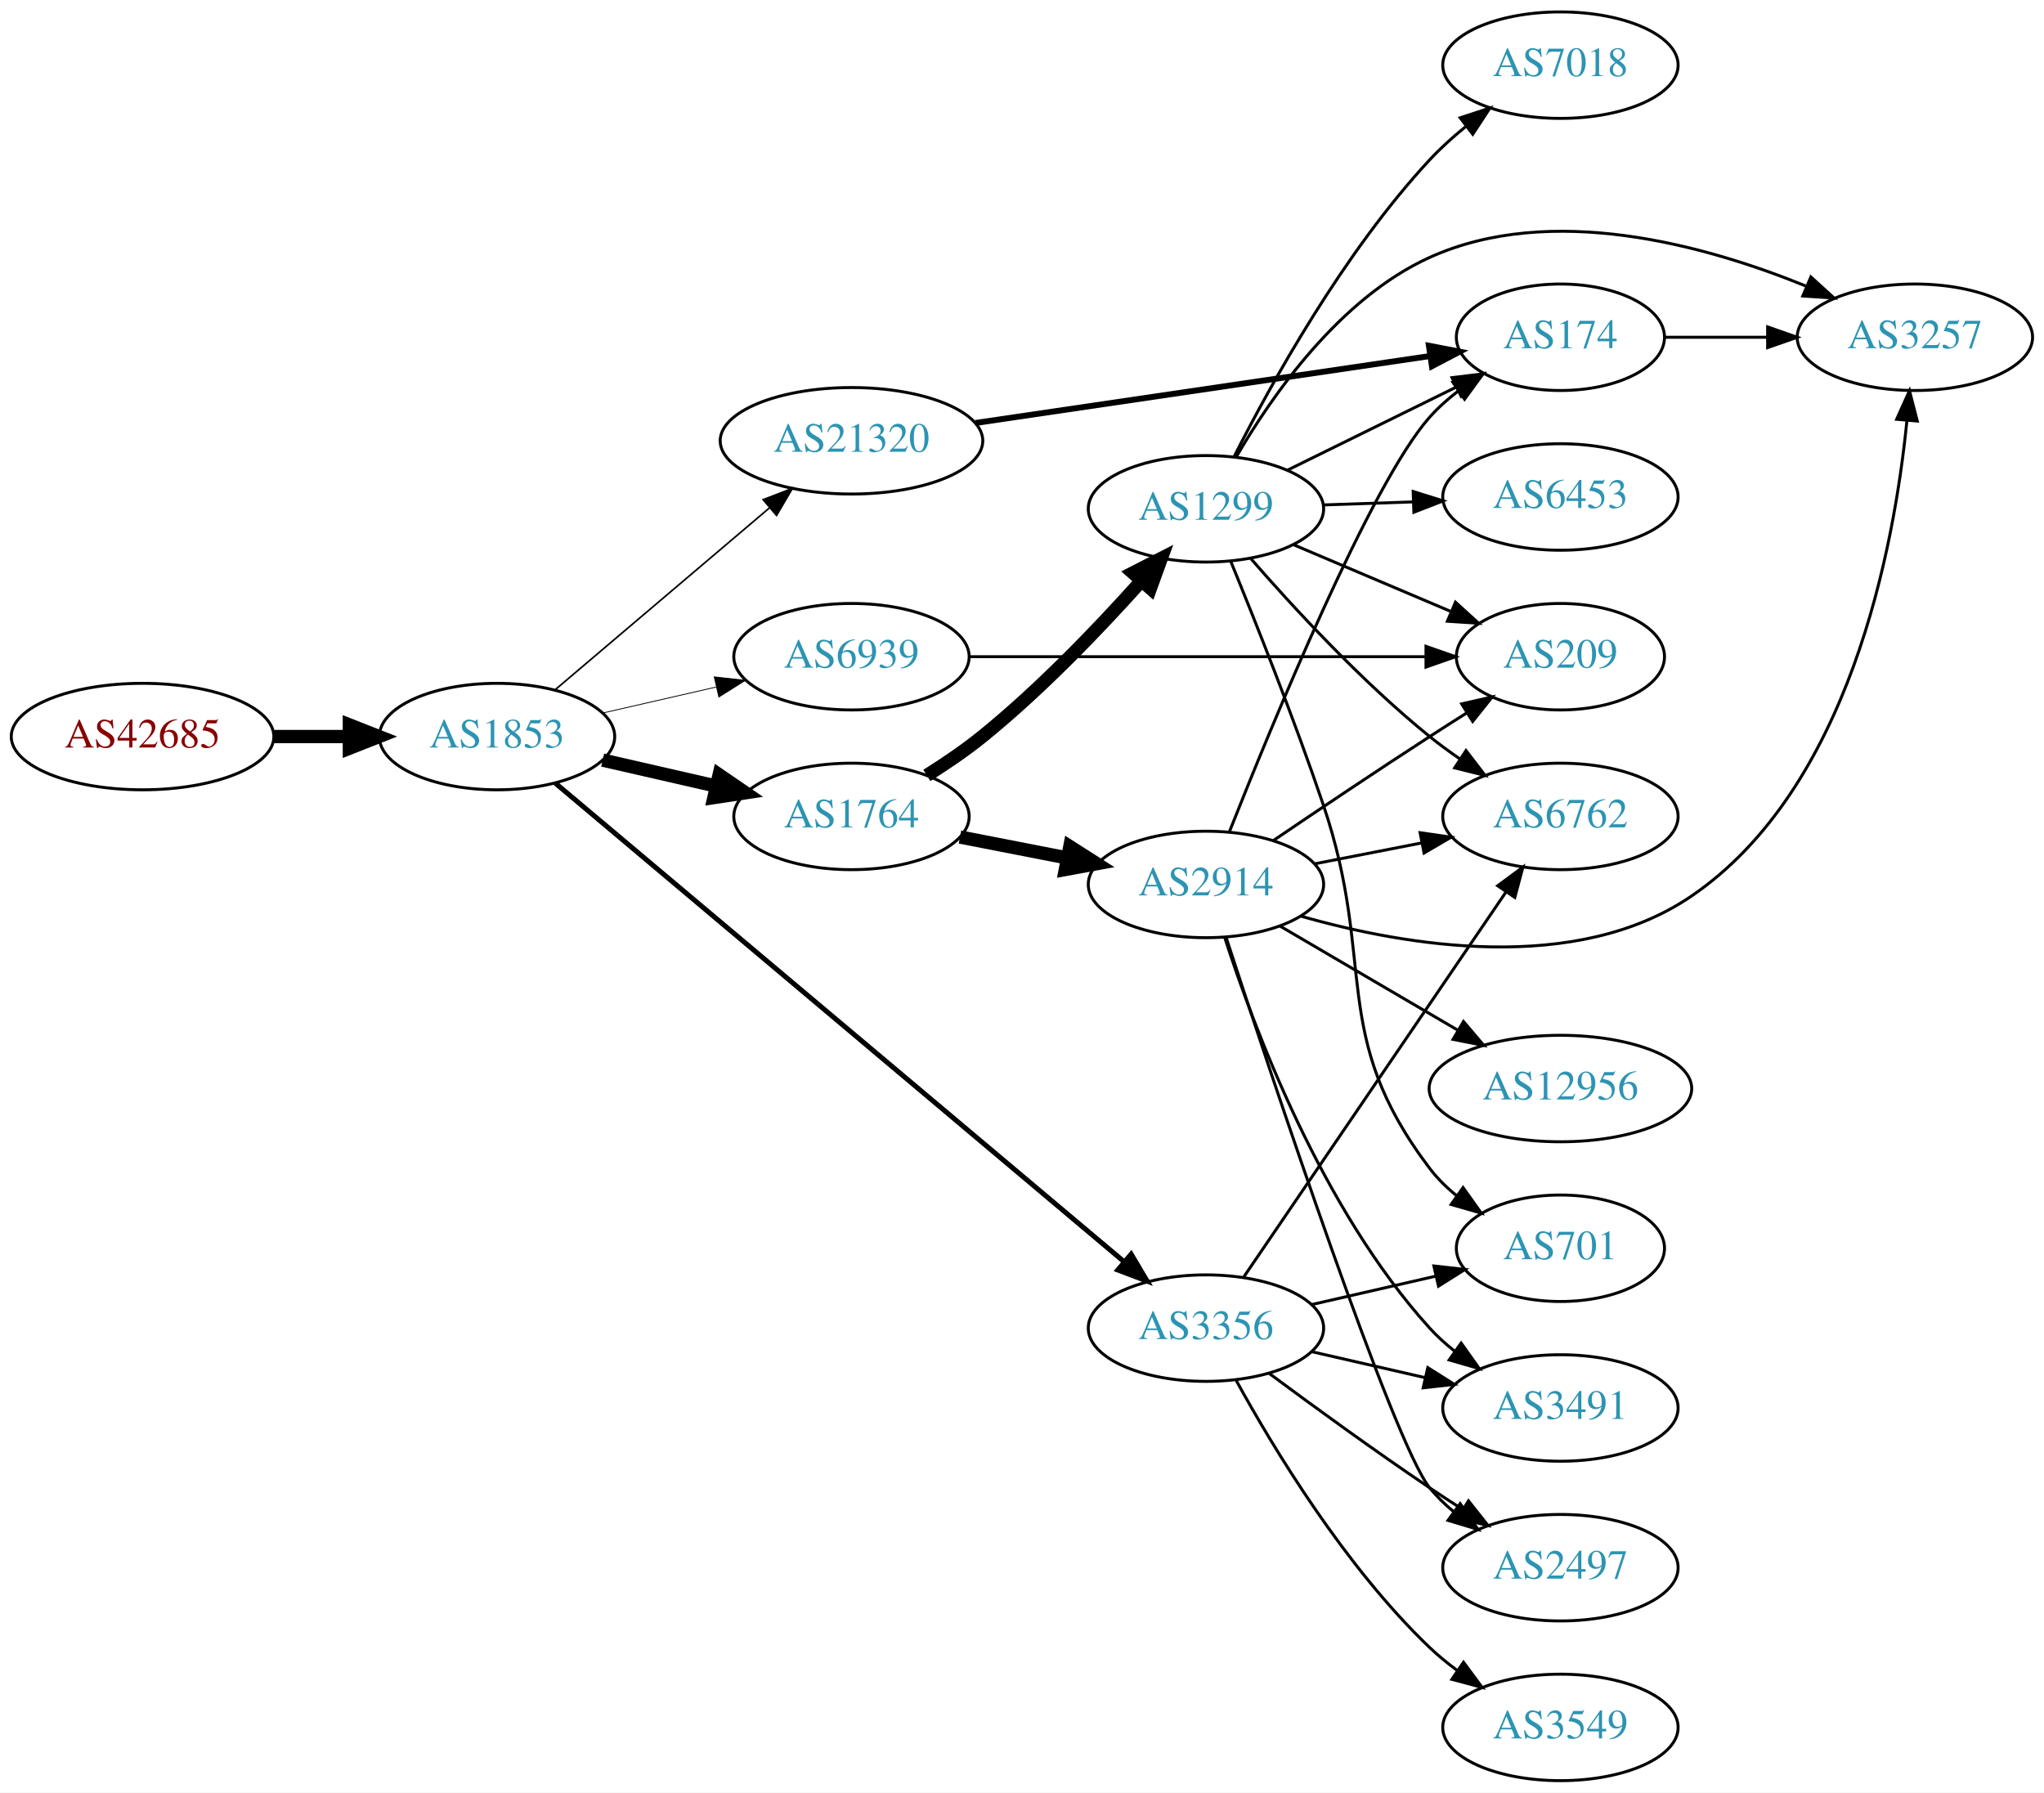
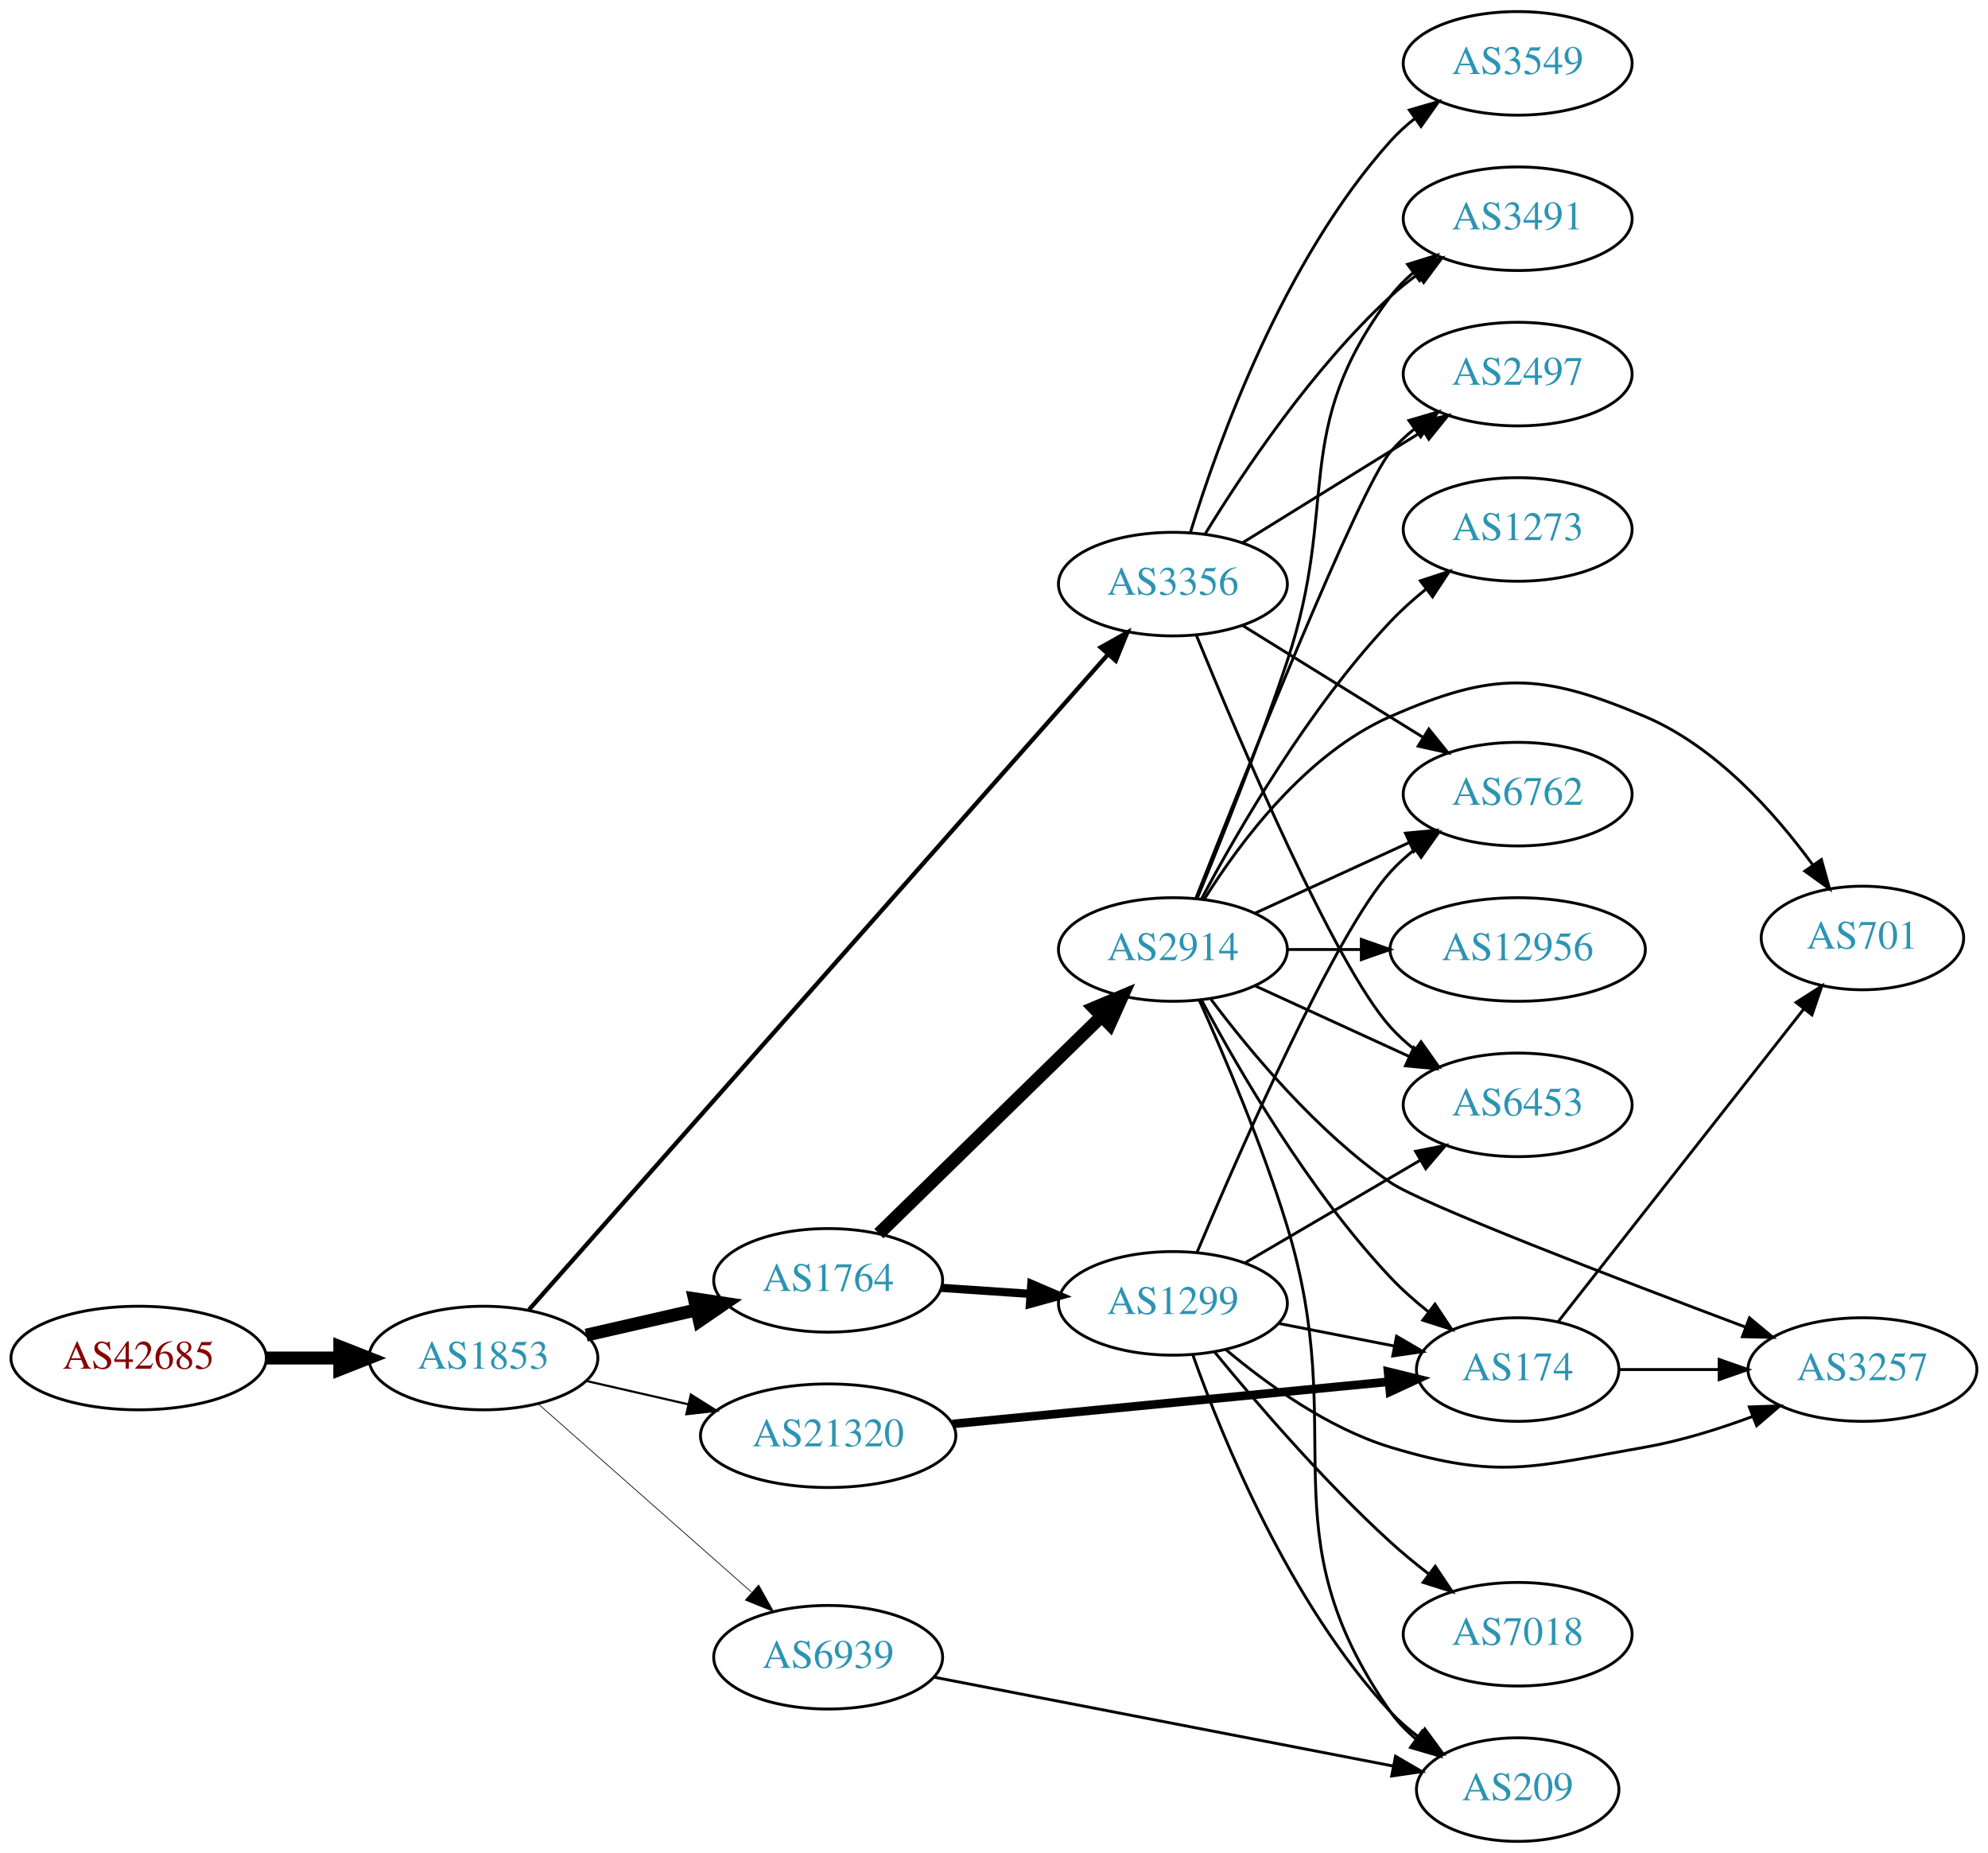
- <svg xmlns="http://www.w3.org/2000/svg" xmlns:xlink="http://www.w3.org/1999/xlink" width="691pt" height="606pt" viewBox="0.00 0.00 691.06 606.00">
-   <g id="graph0" class="graph" transform="scale(1 1) rotate(0) translate(4 602)">
-     <polygon fill="white" stroke="none" points="-4,4 -4,-602 687.055,-602 687.055,4 -4,4" />
+ <svg xmlns="http://www.w3.org/2000/svg" xmlns:xlink="http://www.w3.org/1999/xlink" width="691pt" height="644pt" viewBox="0.00 0.00 691.06 644.00">
+   <g id="graph0" class="graph" transform="scale(1 1) rotate(0) translate(4 640)">
+     <polygon fill="white" stroke="none" points="-4,4 -4,-640 687.055,-640 687.055,4 -4,4" />
    <g id="node1" class="node">
      <g id="a_node1">
        <a xlink:href="/asn/42685" xlink:title="AS42685 ~ Bundeskanzleramt [AT]">
-           <ellipse fill="#ffffff" stroke="black" cx="44.196" cy="-353" rx="44.393" ry="18" />
-           <text text-anchor="middle" x="44.196" y="-349.3" font-family="Times,serif" font-size="14.00" fill="#880000">AS42685</text>
+           <ellipse fill="#ffffff" stroke="black" cx="44.196" cy="-168" rx="44.393" ry="18" />
+           <text text-anchor="middle" x="44.196" y="-164.3" font-family="Times,serif" font-size="14.00" fill="#880000">AS42685</text>
        </a>
      </g>
    </g>
    <g id="node2" class="node">
      <g id="a_node2">
        <a xlink:href="/asn/1853" xlink:title="AS1853 ~ ACOnet Backbone [AT]">
-           <ellipse fill="#ffffff" stroke="black" cx="164.039" cy="-353" rx="39.794" ry="18" />
-           <text text-anchor="middle" x="164.039" y="-349.3" font-family="Times,serif" font-size="14.00" fill="#2c94b3">AS1853</text>
+           <ellipse fill="#ffffff" stroke="black" cx="164.039" cy="-168" rx="39.794" ry="18" />
+           <text text-anchor="middle" x="164.039" y="-164.3" font-family="Times,serif" font-size="14.00" fill="#2c94b3">AS1853</text>
        </a>
      </g>
    </g>
    <g id="edge1" class="edge">
-       <path fill="none" stroke="black" stroke-width="4.5" d="M88.407,-353C96.72,-353 105.482,-353 113.965,-353" />
-       <polygon fill="black" stroke="black" stroke-width="4.5" points="114.123,-356.938 124.123,-353 114.123,-349.063 114.123,-356.938" />
+       <path fill="none" stroke="black" stroke-width="4.5" d="M88.407,-168C96.72,-168 105.482,-168 113.965,-168" />
+       <polygon fill="black" stroke="black" stroke-width="4.5" points="114.123,-171.938 124.123,-168 114.123,-164.063 114.123,-171.938" />
    </g>
    <g id="node3" class="node">
      <g id="a_node3">
        <a xlink:href="/asn/1764" xlink:title="AS1764 ~ NEXTLAYER-AS [AT]">
-           <ellipse fill="#ffffff" stroke="black" cx="283.881" cy="-326" rx="39.794" ry="18" />
-           <text text-anchor="middle" x="283.881" y="-322.3" font-family="Times,serif" font-size="14.00" fill="#2c94b3">AS1764</text>
+           <ellipse fill="#ffffff" stroke="black" cx="283.881" cy="-195" rx="39.794" ry="18" />
+           <text text-anchor="middle" x="283.881" y="-191.3" font-family="Times,serif" font-size="14.00" fill="#2c94b3">AS1764</text>
        </a>
      </g>
    </g>
    <g id="edge2" class="edge">
-       <path fill="none" stroke="black" stroke-width="4.5" d="M199.758,-345.045C211.758,-342.296 225.379,-339.175 238.071,-336.267" />
-       <polygon fill="black" stroke="black" stroke-width="4.5" points="239.135,-340.063 248.003,-333.991 237.376,-332.387 239.135,-340.063" />
+       <path fill="none" stroke="black" stroke-width="4.5" d="M199.758,-175.955C211.758,-178.704 225.379,-181.825 238.071,-184.733" />
+       <polygon fill="black" stroke="black" stroke-width="4.5" points="237.376,-188.613 248.003,-187.009 239.135,-180.937 237.376,-188.613" />
    </g>
    <g id="node4" class="node">
      <g id="a_node4">
-         <a xlink:href="/asn/3356" xlink:title="AS3356 ~ Level 3 Parent, LLC [US]">
-           <ellipse fill="#ffffff" stroke="black" cx="403.724" cy="-153" rx="39.794" ry="18" />
-           <text text-anchor="middle" x="403.724" y="-149.3" font-family="Times,serif" font-size="14.00" fill="#2c94b3">AS3356</text>
+         <a xlink:href="/asn/21320" xlink:title="AS21320 ~ GEANT Vereniging [EU]">
+           <ellipse fill="#ffffff" stroke="black" cx="283.881" cy="-141" rx="44.393" ry="18" />
+           <text text-anchor="middle" x="283.881" y="-137.3" font-family="Times,serif" font-size="14.00" fill="#2c94b3">AS21320</text>
        </a>
      </g>
    </g>
    <g id="edge3" class="edge">
-       <path fill="none" stroke="black" stroke-width="1.688" d="M183.689,-337.306C225.588,-302.051 327.298,-216.467 375.943,-175.535" />
-       <polygon fill="black" stroke="black" stroke-width="1.688" points="378.433,-178.014 383.831,-168.898 373.926,-172.658 378.433,-178.014" />
+       <path fill="none" stroke="black" stroke-width="0.75" d="M199.758,-160.045C210.896,-157.493 223.432,-154.621 235.325,-151.896" />
+       <polygon fill="black" stroke="black" stroke-width="0.75" points="236.153,-155.297 245.119,-149.652 234.59,-148.474 236.153,-155.297" />
    </g>
    <g id="node5" class="node">
      <g id="a_node5">
-         <a xlink:href="/asn/6939" xlink:title="AS6939 ~ Hurricane Electric LLC [US]">
-           <ellipse fill="#ffffff" stroke="black" cx="283.881" cy="-380" rx="39.794" ry="18" />
-           <text text-anchor="middle" x="283.881" y="-376.3" font-family="Times,serif" font-size="14.00" fill="#2c94b3">AS6939</text>
+         <a xlink:href="/asn/3356" xlink:title="AS3356 ~ Level 3 Parent, LLC [US]">
+           <ellipse fill="#ffffff" stroke="black" cx="403.724" cy="-437" rx="39.794" ry="18" />
+           <text text-anchor="middle" x="403.724" y="-433.3" font-family="Times,serif" font-size="14.00" fill="#2c94b3">AS3356</text>
        </a>
      </g>
    </g>
    <g id="edge4" class="edge">
-       <path fill="none" stroke="black" stroke-width="0.281" d="M199.758,-360.955C211.758,-363.704 225.379,-366.825 238.071,-369.733" />
-       <polygon fill="black" stroke="black" stroke-width="0.281" points="237.474,-373.187 248.003,-372.009 239.037,-366.364 237.474,-373.187" />
+       <path fill="none" stroke="black" stroke-width="1.5" d="M179.907,-184.827C220.508,-230.777 333.402,-358.545 381.056,-412.478" />
+       <polygon fill="black" stroke="black" stroke-width="1.5" points="378.617,-415.003 387.861,-420.179 383.862,-410.368 378.617,-415.003" />
    </g>
    <g id="node6" class="node">
      <g id="a_node6">
-         <a xlink:href="/asn/21320" xlink:title="AS21320 ~ GEANT Vereniging [EU]">
-           <ellipse fill="#ffffff" stroke="black" cx="283.881" cy="-453" rx="44.393" ry="18" />
-           <text text-anchor="middle" x="283.881" y="-449.3" font-family="Times,serif" font-size="14.00" fill="#2c94b3">AS21320</text>
+         <a xlink:href="/asn/6939" xlink:title="AS6939 ~ Hurricane Electric LLC [US]">
+           <ellipse fill="#ffffff" stroke="black" cx="283.881" cy="-64" rx="39.794" ry="18" />
+           <text text-anchor="middle" x="283.881" y="-60.3" font-family="Times,serif" font-size="14.00" fill="#2c94b3">AS6939</text>
        </a>
      </g>
    </g>
    <g id="edge5" class="edge">
-       <path fill="none" stroke="black" stroke-width="0.562" d="M183.711,-368.845C203.248,-385.424 234.093,-411.599 256.196,-430.355" />
-       <polygon fill="black" stroke="black" stroke-width="0.562" points="254.017,-433.096 263.906,-436.898 258.546,-427.759 254.017,-433.096" />
+       <path fill="none" stroke="black" stroke-width="0.25" d="M183.193,-151.978C202.973,-134.521 234.776,-106.454 257.131,-86.726" />
+       <polygon fill="black" stroke="black" stroke-width="0.25" points="259.718,-89.111 264.899,-79.87 255.086,-83.862 259.718,-89.111" />
    </g>
    <g id="node7" class="node">
      <g id="a_node7">
-         <a xlink:href="/asn/2914" xlink:title="AS2914 ~ NTT America, Inc. [US]">
-           <ellipse fill="#ffffff" stroke="black" cx="403.724" cy="-303" rx="39.794" ry="18" />
-           <text text-anchor="middle" x="403.724" y="-299.3" font-family="Times,serif" font-size="14.00" fill="#2c94b3">AS2914</text>
+         <a xlink:href="/asn/1299" xlink:title="AS1299 ~ Telia Carrier [EU]">
+           <ellipse fill="#ffffff" stroke="black" cx="403.724" cy="-187" rx="39.794" ry="18" />
+           <text text-anchor="middle" x="403.724" y="-183.3" font-family="Times,serif" font-size="14.00" fill="#2c94b3">AS1299</text>
        </a>
      </g>
    </g>
    <g id="edge6" class="edge">
-       <path fill="none" stroke="black" stroke-width="4.5" d="M320.558,-319.037C331.989,-316.806 344.811,-314.303 356.865,-311.951" />
-       <polygon fill="black" stroke="black" stroke-width="4.5" points="357.701,-315.799 366.762,-310.019 356.193,-308.07 357.701,-315.799" />
+       <path fill="none" stroke="black" stroke-width="2.864" d="M323.141,-192.403C333.021,-191.732 343.787,-191.001 354.117,-190.3" />
+       <polygon fill="black" stroke="black" stroke-width="2.864" points="354.512,-193.781 364.252,-189.612 354.038,-186.797 354.512,-193.781" />
    </g>
    <g id="node8" class="node">
      <g id="a_node8">
-         <a xlink:href="/asn/1299" xlink:title="AS1299 ~ Telia Carrier [EU]">
-           <ellipse fill="#ffffff" stroke="black" cx="403.724" cy="-430" rx="39.794" ry="18" />
-           <text text-anchor="middle" x="403.724" y="-426.3" font-family="Times,serif" font-size="14.00" fill="#2c94b3">AS1299</text>
+         <a xlink:href="/asn/2914" xlink:title="AS2914 ~ NTT America, Inc. [US]">
+           <ellipse fill="#ffffff" stroke="black" cx="403.724" cy="-310" rx="39.794" ry="18" />
+           <text text-anchor="middle" x="403.724" y="-306.3" font-family="Times,serif" font-size="14.00" fill="#2c94b3">AS2914</text>
        </a>
      </g>
    </g>
    <g id="edge7" class="edge">
-       <path fill="none" stroke="black" stroke-width="4.5" d="M309.353,-339.863C315.663,-343.818 322.3,-348.33 328.077,-353 347.683,-368.847 367.431,-389.471 381.686,-405.385" />
-       <polygon fill="black" stroke="black" stroke-width="4.5" points="379.04,-408.338 388.611,-413.228 384.944,-403.126 379.04,-408.338" />
+       <path fill="none" stroke="black" stroke-width="4.5" d="M301.515,-211.233C321.693,-230.924 355.856,-264.263 378.843,-286.696" />
+       <polygon fill="black" stroke="black" stroke-width="4.5" points="376.267,-289.684 386.174,-293.85 381.768,-284.048 376.267,-289.684" />
+     </g>
+     <g id="node12" class="node">
+       <g id="a_node12">
+         <a xlink:href="/asn/174" xlink:title="AS174 ~ Cogent Communications [US]">
+           <ellipse fill="#ffffff" stroke="black" cx="523.566" cy="-164" rx="35.194" ry="18" />
+           <text text-anchor="middle" x="523.566" y="-160.3" font-family="Times,serif" font-size="14.00" fill="#2c94b3">AS174</text>
+         </a>
+       </g>
+     </g>
+     <g id="edge14" class="edge">
+       <path fill="none" stroke="black" stroke-width="3" d="M327.101,-145.085C369.741,-149.212 435.325,-155.558 478.585,-159.744" />
+       <polygon fill="black" stroke="black" stroke-width="3" points="478.514,-163.253 488.805,-160.733 479.188,-156.286 478.514,-163.253" />
    </g>
    <g id="node9" class="node">
      <g id="a_node9">
        <a xlink:href="/asn/6762" xlink:title="AS6762 ~ TELECOM ITALIA SPARKLE S.p.A. [IT]">
-           <ellipse fill="#ffffff" stroke="black" cx="523.566" cy="-326" rx="39.794" ry="18" />
-           <text text-anchor="middle" x="523.566" y="-322.3" font-family="Times,serif" font-size="14.00" fill="#2c94b3">AS6762</text>
-         </a>
-       </g>
+           <ellipse fill="#ffffff" stroke="black" cx="523.566" cy="-364" rx="39.794" ry="18" />
+           <text text-anchor="middle" x="523.566" y="-360.3" font-family="Times,serif" font-size="14.00" fill="#2c94b3">AS6762</text>
+         </a>
+       </g>
+     </g>
+     <g id="edge28" class="edge">
+       <path fill="none" stroke="black" d="M428.006,-422.578C445.921,-411.479 470.878,-396.019 490.655,-383.768" />
+       <polygon fill="black" stroke="black" points="492.675,-386.634 499.333,-378.392 488.989,-380.683 492.675,-386.634" />
+     </g>
+     <g id="node11" class="node">
+       <g id="a_node11">
+         <a xlink:href="/asn/6453" xlink:title="AS6453 ~ TATA COMMUNICATIONS (AMERICA) INC [US]">
+           <ellipse fill="#ffffff" stroke="black" cx="523.566" cy="-256" rx="39.794" ry="18" />
+           <text text-anchor="middle" x="523.566" y="-252.3" font-family="Times,serif" font-size="14.00" fill="#2c94b3">AS6453</text>
+         </a>
+       </g>
+     </g>
+     <g id="edge31" class="edge">
+       <path fill="none" stroke="black" d="M411.897,-419.157C426.494,-383.427 459.915,-304.663 479.37,-283 481.882,-280.204 484.75,-277.592 487.787,-275.18" />
+       <polygon fill="black" stroke="black" points="489.971,-277.921 496.092,-269.274 485.914,-272.217 489.971,-277.921" />
+     </g>
+     <g id="node16" class="node">
+       <g id="a_node16">
+         <a xlink:href="/asn/2497" xlink:title="AS2497 ~ Internet Initiative Japan Inc. [JP]">
+           <ellipse fill="#ffffff" stroke="black" cx="523.566" cy="-510" rx="39.794" ry="18" />
+           <text text-anchor="middle" x="523.566" y="-506.3" font-family="Times,serif" font-size="14.00" fill="#2c94b3">AS2497</text>
+         </a>
+       </g>
+     </g>
+     <g id="edge29" class="edge">
+       <path fill="none" stroke="black" d="M428.006,-451.422C445.921,-462.521 470.878,-477.981 490.655,-490.232" />
+       <polygon fill="black" stroke="black" points="488.989,-493.317 499.333,-495.608 492.675,-487.366 488.989,-493.317" />
+     </g>
+     <g id="node17" class="node">
+       <g id="a_node17">
+         <a xlink:href="/asn/3491" xlink:title="AS3491 ~ PCCW Global, Inc. [US]">
+           <ellipse fill="#ffffff" stroke="black" cx="523.566" cy="-564" rx="39.794" ry="18" />
+           <text text-anchor="middle" x="523.566" y="-560.3" font-family="Times,serif" font-size="14.00" fill="#2c94b3">AS3491</text>
+         </a>
+       </g>
+     </g>
+     <g id="edge30" class="edge">
+       <path fill="none" stroke="black" d="M414.933,-454.454C427.965,-475.719 452.115,-511.908 479.37,-537 482.288,-539.686 485.509,-542.26 488.837,-544.678" />
+       <polygon fill="black" stroke="black" points="486.976,-547.644 497.221,-550.343 490.895,-541.844 486.976,-547.644" />
+     </g>
+     <g id="node20" class="node">
+       <g id="a_node20">
+         <a xlink:href="/asn/3549" xlink:title="AS3549 ~ Level 3 Parent, LLC [US]">
+           <ellipse fill="#ffffff" stroke="black" cx="523.566" cy="-618" rx="39.794" ry="18" />
+           <text text-anchor="middle" x="523.566" y="-614.3" font-family="Times,serif" font-size="14.00" fill="#2c94b3">AS3549</text>
+         </a>
+       </g>
+     </g>
+     <g id="edge27" class="edge">
+       <path fill="none" stroke="black" d="M409.826,-455.028C419.285,-485.869 442.048,-549.442 479.37,-591 481.882,-593.796 484.75,-596.408 487.787,-598.82" />
+       <polygon fill="black" stroke="black" points="485.914,-601.783 496.092,-604.726 489.971,-596.079 485.914,-601.783" />
+     </g>
+     <g id="node14" class="node">
+       <g id="a_node14">
+         <a xlink:href="/asn/209" xlink:title="AS209 ~ CenturyLink Communications, LLC [US]">
+           <ellipse fill="#ffffff" stroke="black" cx="523.566" cy="-18" rx="35.194" ry="18" />
+           <text text-anchor="middle" x="523.566" y="-14.3" font-family="Times,serif" font-size="14.00" fill="#2c94b3">AS209</text>
+         </a>
+       </g>
+     </g>
+     <g id="edge32" class="edge">
+       <path fill="none" stroke="black" d="M320.722,-57.063C363.524,-48.78 435.015,-34.944 480.424,-26.156" />
+       <polygon fill="black" stroke="black" points="481.103,-29.59 490.255,-24.253 479.773,-22.717 481.103,-29.59" />
    </g>
    <g id="edge8" class="edge">
-       <path fill="none" stroke="black" d="M416.454,-170.22C437.277,-200.79 480.794,-264.676 505.134,-300.409" />
-       <polygon fill="black" stroke="black" points="502.361,-302.555 510.884,-308.849 508.147,-298.614 502.361,-302.555" />
+       <path fill="none" stroke="black" d="M412.059,-204.645C426.805,-239.569 460.262,-315.944 479.37,-337 481.896,-339.783 484.774,-342.387 487.817,-344.793" />
+       <polygon fill="black" stroke="black" points="485.95,-347.759 496.131,-350.691 490,-342.05 485.95,-347.759" />
    </g>
    <g id="node10" class="node">
      <g id="a_node10">
-         <a xlink:href="/asn/2497" xlink:title="AS2497 ~ Internet Initiative Japan Inc. [JP]">
+         <a xlink:href="/asn/7018" xlink:title="AS7018 ~ AT&amp;T Services, Inc. [US]">
          <ellipse fill="#ffffff" stroke="black" cx="523.566" cy="-72" rx="39.794" ry="18" />
-           <text text-anchor="middle" x="523.566" y="-68.3" font-family="Times,serif" font-size="14.00" fill="#2c94b3">AS2497</text>
+           <text text-anchor="middle" x="523.566" y="-68.3" font-family="Times,serif" font-size="14.00" fill="#2c94b3">AS7018</text>
        </a>
      </g>
    </g>
    <g id="edge9" class="edge">
-       <path fill="none" stroke="black" d="M425.054,-137.723C439.916,-126.696 460.661,-111.593 479.37,-99 482.919,-96.611 486.67,-94.161 490.418,-91.758" />
-       <polygon fill="black" stroke="black" points="492.486,-94.591 499.067,-86.288 488.744,-88.675 492.486,-94.591" />
-     </g>
-     <g id="node11" class="node">
-       <g id="a_node11">
-         <a xlink:href="/asn/3549" xlink:title="AS3549 ~ Level 3 Parent, LLC [US]">
-           <ellipse fill="#ffffff" stroke="black" cx="523.566" cy="-18" rx="39.794" ry="18" />
-           <text text-anchor="middle" x="523.566" y="-14.3" font-family="Times,serif" font-size="14.00" fill="#2c94b3">AS3549</text>
-         </a>
-       </g>
+       <path fill="none" stroke="black" d="M418.131,-170.19C432.42,-152.749 456.142,-125.123 479.37,-104 483.513,-100.233 488.087,-96.473 492.662,-92.925" />
+       <polygon fill="black" stroke="black" points="494.91,-95.614 500.806,-86.811 490.707,-90.016 494.91,-95.614" />
    </g>
    <g id="edge10" class="edge">
-       <path fill="none" stroke="black" d="M413.965,-135.287C426.51,-112.439 450.687,-72.389 479.37,-45 482.238,-42.261 485.427,-39.653 488.736,-37.215" />
-       <polygon fill="black" stroke="black" points="490.8,-40.044 497.096,-31.523 486.86,-34.258 490.8,-40.044" />
-     </g>
-     <g id="node12" class="node">
-       <g id="a_node12">
-         <a xlink:href="/asn/701" xlink:title="AS701 ~ UUNET [US]">
-           <ellipse fill="#ffffff" stroke="black" cx="523.566" cy="-180" rx="35.194" ry="18" />
-           <text text-anchor="middle" x="523.566" y="-176.3" font-family="Times,serif" font-size="14.00" fill="#2c94b3">AS701</text>
-         </a>
-       </g>
+       <path fill="none" stroke="black" d="M428.855,-201.13C446.411,-211.409 470.386,-225.447 489.69,-236.75" />
+       <polygon fill="black" stroke="black" points="488.069,-239.857 498.467,-241.889 491.606,-233.816 488.069,-239.857" />
    </g>
    <g id="edge11" class="edge">
-       <path fill="none" stroke="black" d="M439.443,-160.955C452.536,-163.955 467.558,-167.396 481.199,-170.522" />
-       <polygon fill="black" stroke="black" points="480.777,-174.016 491.306,-172.838 482.34,-167.193 480.777,-174.016" />
+       <path fill="none" stroke="black" d="M440.4,-180.037C453.015,-177.575 467.323,-174.782 480.424,-172.225" />
+       <polygon fill="black" stroke="black" points="481.471,-175.587 490.616,-170.236 480.13,-168.716 481.471,-175.587" />
    </g>
    <g id="node13" class="node">
      <g id="a_node13">
-         <a xlink:href="/asn/3491" xlink:title="AS3491 ~ PCCW Global, Inc. [US]">
-           <ellipse fill="#ffffff" stroke="black" cx="523.566" cy="-126" rx="39.794" ry="18" />
-           <text text-anchor="middle" x="523.566" y="-122.3" font-family="Times,serif" font-size="14.00" fill="#2c94b3">AS3491</text>
+         <a xlink:href="/asn/3257" xlink:title="AS3257 ~ GTT [DE]">
+           <ellipse fill="#ffffff" stroke="black" cx="643.409" cy="-164" rx="39.794" ry="18" />
+           <text text-anchor="middle" x="643.409" y="-160.3" font-family="Times,serif" font-size="14.00" fill="#2c94b3">AS3257</text>
        </a>
      </g>
    </g>
    <g id="edge12" class="edge">
-       <path fill="none" stroke="black" d="M439.443,-145.045C451.443,-142.296 465.064,-139.175 477.756,-136.267" />
-       <polygon fill="black" stroke="black" points="478.722,-139.636 487.688,-133.991 477.159,-132.813 478.722,-139.636" />
-     </g>
-     <g id="node16" class="node">
-       <g id="a_node16">
-         <a xlink:href="/asn/209" xlink:title="AS209 ~ CenturyLink Communications, LLC [US]">
-           <ellipse fill="#ffffff" stroke="black" cx="523.566" cy="-380" rx="35.194" ry="18" />
-           <text text-anchor="middle" x="523.566" y="-376.3" font-family="Times,serif" font-size="14.00" fill="#2c94b3">AS209</text>
-         </a>
-       </g>
+       <path fill="none" stroke="black" d="M422.157,-170.907C436.366,-158.955 457.581,-143.623 479.37,-137 516.958,-125.575 529.067,-130.217 567.762,-137 580.276,-139.194 593.457,-143.309 605.202,-147.677" />
+       <polygon fill="black" stroke="black" points="604.096,-151.002 614.684,-151.369 606.636,-144.479 604.096,-151.002" />
+     </g>
+     <g id="edge13" class="edge">
+       <path fill="none" stroke="black" d="M410.676,-169.006C420.946,-140.107 444.322,-82.768 479.37,-45 482.28,-41.864 485.633,-38.949 489.157,-36.284" />
+       <polygon fill="black" stroke="black" points="491.288,-39.067 497.564,-30.531 487.335,-33.29 491.288,-39.067" />
+     </g>
+     <g id="edge23" class="edge">
+       <path fill="none" stroke="black" d="M432.353,-322.661C448.31,-329.973 468.58,-339.261 485.863,-347.181" />
+       <polygon fill="black" stroke="black" points="484.562,-350.435 495.111,-351.419 487.478,-344.071 484.562,-350.435" />
+     </g>
+     <g id="edge22" class="edge">
+       <path fill="none" stroke="black" d="M432.353,-297.339C448.31,-290.027 468.58,-280.739 485.863,-272.819" />
+       <polygon fill="black" stroke="black" points="487.478,-275.929 495.111,-268.581 484.562,-269.565 487.478,-275.929" />
+     </g>
+     <g id="edge19" class="edge">
+       <path fill="none" stroke="black" d="M413.664,-292.431C426.227,-268.808 450.793,-226.281 479.37,-196 483.294,-191.843 487.813,-187.843 492.417,-184.163" />
+       <polygon fill="black" stroke="black" points="494.815,-186.739 500.688,-177.921 490.598,-181.151 494.815,-186.739" />
+     </g>
+     <g id="edge17" class="edge">
+       <path fill="none" stroke="black" d="M416.954,-292.694C430.451,-274.678 453.693,-246.672 479.37,-229 490.011,-221.677 558.08,-195.54 602.835,-178.723" />
+       <polygon fill="black" stroke="black" points="604.143,-181.971 612.279,-175.183 601.686,-175.416 604.143,-181.971" />
    </g>
    <g id="edge20" class="edge">
-       <path fill="none" stroke="black" d="M323.598,-380C365.857,-380 433.415,-380 477.889,-380" />
-       <polygon fill="black" stroke="black" points="478.115,-383.5 488.115,-380 478.115,-376.5 478.115,-383.5" />
+       <path fill="none" stroke="black" d="M412.934,-292.286C421.49,-273.27 434.819,-242.009 443.37,-214 465.793,-140.55 435.312,-107.901 479.37,-45 481.825,-41.496 484.894,-38.352 488.258,-35.557" />
+       <polygon fill="black" stroke="black" points="490.397,-38.331 496.492,-29.665 486.323,-32.638 490.397,-38.331" />
    </g>
    <g id="node15" class="node">
      <g id="a_node15">
-         <a xlink:href="/asn/174" xlink:title="AS174 ~ Cogent Communications [US]">
-           <ellipse fill="#ffffff" stroke="black" cx="523.566" cy="-488" rx="35.194" ry="18" />
-           <text text-anchor="middle" x="523.566" y="-484.3" font-family="Times,serif" font-size="14.00" fill="#2c94b3">AS174</text>
-         </a>
-       </g>
-     </g>
-     <g id="edge28" class="edge">
-       <path fill="none" stroke="black" stroke-width="2" d="M325.741,-459.017C368.625,-465.332 435.766,-475.218 479.471,-481.654" />
-       <polygon fill="black" stroke="black" stroke-width="2" points="479.103,-485.138 489.506,-483.132 480.123,-478.212 479.103,-485.138" />
-     </g>
-     <g id="edge16" class="edge">
-       <path fill="none" stroke="black" d="M440.4,-309.963C451.832,-312.194 464.654,-314.697 476.707,-317.049" />
-       <polygon fill="black" stroke="black" points="476.119,-320.501 486.604,-318.981 477.46,-313.63 476.119,-320.501" />
-     </g>
-     <g id="edge19" class="edge">
-       <path fill="none" stroke="black" d="M410.53,-285.106C425.858,-238.183 467.076,-114.158 479.37,-99 481.738,-96.081 484.51,-93.387 487.487,-90.924" />
-       <polygon fill="black" stroke="black" points="489.678,-93.658 495.708,-84.946 485.562,-87.996 489.678,-93.658" />
+         <a xlink:href="/asn/701" xlink:title="AS701 ~ UUNET [US]">
+           <ellipse fill="#ffffff" stroke="black" cx="643.409" cy="-314" rx="35.194" ry="18" />
+           <text text-anchor="middle" x="643.409" y="-310.3" font-family="Times,serif" font-size="14.00" fill="#2c94b3">AS701</text>
+         </a>
+       </g>
+     </g>
+     <g id="edge26" class="edge">
+       <path fill="none" stroke="black" d="M414.69,-327.562C426.993,-347.249 449.946,-378.103 479.37,-391 515.351,-406.771 531.585,-406.315 567.762,-391 592.369,-380.583 612.846,-357.646 626.091,-339.501" />
+       <polygon fill="black" stroke="black" points="629.135,-341.254 631.998,-331.054 623.399,-337.243 629.135,-341.254" />
    </g>
    <g id="edge18" class="edge">
-       <path fill="none" stroke="black" d="M410.102,-284.962C419.834,-254.751 442.815,-193.28 479.37,-153 481.896,-150.217 484.774,-147.613 487.817,-145.207" />
-       <polygon fill="black" stroke="black" points="490,-147.95 496.131,-139.309 485.95,-142.241 490,-147.95" />
-     </g>
-     <g id="node14" class="node">
-       <g id="a_node14">
-         <a xlink:href="/asn/3257" xlink:title="AS3257 ~ GTT [DE]">
-           <ellipse fill="#ffffff" stroke="black" cx="643.409" cy="-488" rx="39.794" ry="18" />
-           <text text-anchor="middle" x="643.409" y="-484.3" font-family="Times,serif" font-size="14.00" fill="#2c94b3">AS3257</text>
-         </a>
-       </g>
-     </g>
-     <g id="edge13" class="edge">
-       <path fill="none" stroke="black" d="M435.963,-292.243C471.197,-282.211 528.666,-272.406 567.762,-299 621.276,-335.401 636.426,-416.689 640.715,-459.838" />
-       <polygon fill="black" stroke="black" points="637.24,-460.274 641.588,-469.936 644.214,-459.671 637.24,-460.274" />
-     </g>
-     <g id="edge14" class="edge">
-       <path fill="none" stroke="black" d="M411.627,-320.75C426.014,-357.142 459.515,-438.668 479.37,-461 482.213,-464.197 485.524,-467.15 489.024,-469.837" />
-       <polygon fill="black" stroke="black" points="487.185,-472.82 497.405,-475.613 491.157,-467.057 487.185,-472.82" />
-     </g>
-     <g id="edge15" class="edge">
-       <path fill="none" stroke="black" d="M426.488,-317.841C441.314,-327.886 461.43,-341.389 479.37,-353 483.426,-355.625 487.717,-358.359 491.96,-361.036" />
-       <polygon fill="black" stroke="black" points="490.176,-364.048 500.507,-366.398 493.896,-358.119 490.176,-364.048" />
-     </g>
-     <g id="node17" class="node">
-       <g id="a_node17">
-         <a xlink:href="/asn/12956" xlink:title="AS12956 ~ TELXIUS [ES]">
-           <ellipse fill="#ffffff" stroke="black" cx="523.566" cy="-234" rx="44.393" ry="18" />
-           <text text-anchor="middle" x="523.566" y="-230.3" font-family="Times,serif" font-size="14.00" fill="#2c94b3">AS12956</text>
-         </a>
-       </g>
-     </g>
-     <g id="edge17" class="edge">
-       <path fill="none" stroke="black" d="M428.855,-288.87C446.178,-278.727 469.752,-264.924 488.921,-253.7" />
-       <polygon fill="black" stroke="black" points="490.794,-256.66 497.655,-248.586 487.257,-250.619 490.794,-256.66" />
-     </g>
-     <g id="edge26" class="edge">
-       <path fill="none" stroke="black" d="M418.837,-413.228C433.128,-396.806 456.347,-371.609 479.37,-353 482.62,-350.373 486.142,-347.796 489.724,-345.34" />
-       <polygon fill="black" stroke="black" points="491.644,-348.267 498.095,-339.863 487.81,-342.41 491.644,-348.267" />
-     </g>
-     <g id="edge23" class="edge">
-       <path fill="none" stroke="black" d="M412.165,-412.101C420.308,-392.22 433.513,-359.086 443.37,-330 461.653,-276.054 444.969,-252.399 479.37,-207 481.954,-203.59 485.104,-200.505 488.513,-197.743" />
-       <polygon fill="black" stroke="black" points="490.652,-200.518 496.796,-191.887 486.611,-194.802 490.652,-200.518" />
-     </g>
-     <g id="edge24" class="edge">
-       <path fill="none" stroke="black" d="M414.039,-447.671C426.017,-468.266 448.954,-501.231 479.37,-515 520.407,-533.576 572.431,-519.212 606.532,-505.324" />
-       <polygon fill="black" stroke="black" points="608.25,-508.397 616.078,-501.258 605.506,-501.957 608.25,-508.397" />
-     </g>
-     <g id="edge25" class="edge">
-       <path fill="none" stroke="black" d="M431.17,-443.016C448.044,-451.321 470.085,-462.169 488.294,-471.132" />
-       <polygon fill="black" stroke="black" points="486.902,-474.347 497.419,-475.623 489.993,-468.067 486.902,-474.347" />
-     </g>
-     <g id="edge27" class="edge">
-       <path fill="none" stroke="black" d="M433.25,-417.896C449.194,-411.132 469.226,-402.632 486.277,-395.397" />
-       <polygon fill="black" stroke="black" points="488.079,-398.435 495.918,-391.307 485.345,-391.991 488.079,-398.435" />
+       <path fill="none" stroke="black" d="M411.728,-327.863C428.153,-369.503 468.579,-470.439 479.37,-483 481.82,-485.851 484.646,-488.5 487.657,-490.934" />
+       <polygon fill="black" stroke="black" points="485.762,-493.882 495.926,-496.872 489.845,-488.196 485.762,-493.882" />
+     </g>
+     <g id="edge21" class="edge">
+       <path fill="none" stroke="black" d="M412.212,-327.883C420.396,-347.75 433.637,-380.873 443.37,-410 461.965,-465.644 444.137,-490.089 479.37,-537 481.627,-540.005 484.326,-542.757 487.256,-545.256" />
+       <polygon fill="black" stroke="black" points="485.291,-548.156 495.414,-551.284 489.451,-542.526 485.291,-548.156" />
    </g>
    <g id="node18" class="node">
      <g id="a_node18">
-         <a xlink:href="/asn/6453" xlink:title="AS6453 ~ TATA COMMUNICATIONS (AMERICA) INC [US]">
-           <ellipse fill="#ffffff" stroke="black" cx="523.566" cy="-434" rx="39.794" ry="18" />
-           <text text-anchor="middle" x="523.566" y="-430.3" font-family="Times,serif" font-size="14.00" fill="#2c94b3">AS6453</text>
-         </a>
-       </g>
-     </g>
-     <g id="edge21" class="edge">
-       <path fill="none" stroke="black" d="M443.31,-431.31C453.076,-431.641 463.693,-432.002 473.887,-432.348" />
-       <polygon fill="black" stroke="black" points="473.781,-435.846 483.894,-432.687 474.018,-428.85 473.781,-435.846" />
+         <a xlink:href="/asn/12956" xlink:title="AS12956 ~ TELXIUS [ES]">
+           <ellipse fill="#ffffff" stroke="black" cx="523.566" cy="-310" rx="44.393" ry="18" />
+           <text text-anchor="middle" x="523.566" y="-306.3" font-family="Times,serif" font-size="14.00" fill="#2c94b3">AS12956</text>
+         </a>
+       </g>
+     </g>
+     <g id="edge24" class="edge">
+       <path fill="none" stroke="black" d="M443.636,-310C451.739,-310 460.414,-310 468.941,-310" />
+       <polygon fill="black" stroke="black" points="469.218,-313.5 479.218,-310 469.218,-306.5 469.218,-313.5" />
    </g>
    <g id="node19" class="node">
      <g id="a_node19">
-         <a xlink:href="/asn/7018" xlink:title="AS7018 ~ AT&amp;T Services, Inc. [US]">
-           <ellipse fill="#ffffff" stroke="black" cx="523.566" cy="-580" rx="39.794" ry="18" />
-           <text text-anchor="middle" x="523.566" y="-576.3" font-family="Times,serif" font-size="14.00" fill="#2c94b3">AS7018</text>
-         </a>
-       </g>
-     </g>
-     <g id="edge22" class="edge">
-       <path fill="none" stroke="black" d="M413.319,-447.795C425.662,-472.19 450.167,-516.565 479.37,-548 483.009,-551.917 487.182,-555.683 491.468,-559.169" />
-       <polygon fill="black" stroke="black" points="489.67,-562.2 499.739,-565.496 493.923,-556.641 489.67,-562.2" />
-     </g>
-     <g id="edge29" class="edge">
-       <path fill="none" stroke="black" d="M558.968,-488C569.792,-488 581.96,-488 593.587,-488" />
-       <polygon fill="black" stroke="black" points="593.618,-491.5 603.617,-488 593.617,-484.5 593.618,-491.5" />
+         <a xlink:href="/asn/1273" xlink:title="AS1273 ~ Vodafone Group PLC [EU]">
+           <ellipse fill="#ffffff" stroke="black" cx="523.566" cy="-456" rx="39.794" ry="18" />
+           <text text-anchor="middle" x="523.566" y="-452.3" font-family="Times,serif" font-size="14.00" fill="#2c94b3">AS1273</text>
+         </a>
+       </g>
+     </g>
+     <g id="edge25" class="edge">
+       <path fill="none" stroke="black" d="M413.664,-327.569C426.227,-351.192 450.793,-393.719 479.37,-424 483.04,-427.888 487.229,-431.638 491.523,-435.118" />
+       <polygon fill="black" stroke="black" points="489.728,-438.15 499.799,-441.44 493.977,-432.588 489.728,-438.15" />
+     </g>
+     <g id="edge15" class="edge">
+       <path fill="none" stroke="black" d="M558.968,-164C569.792,-164 581.96,-164 593.587,-164" />
+       <polygon fill="black" stroke="black" points="593.618,-167.5 603.617,-164 593.617,-160.5 593.618,-167.5" />
+     </g>
+     <g id="edge16" class="edge">
+       <path fill="none" stroke="black" d="M537.628,-180.626C558.333,-206.981 598.811,-258.504 622.945,-289.225" />
+       <polygon fill="black" stroke="black" points="620.359,-291.598 629.289,-297.3 625.863,-287.274 620.359,-291.598" />
    </g>
  </g>
</svg>
